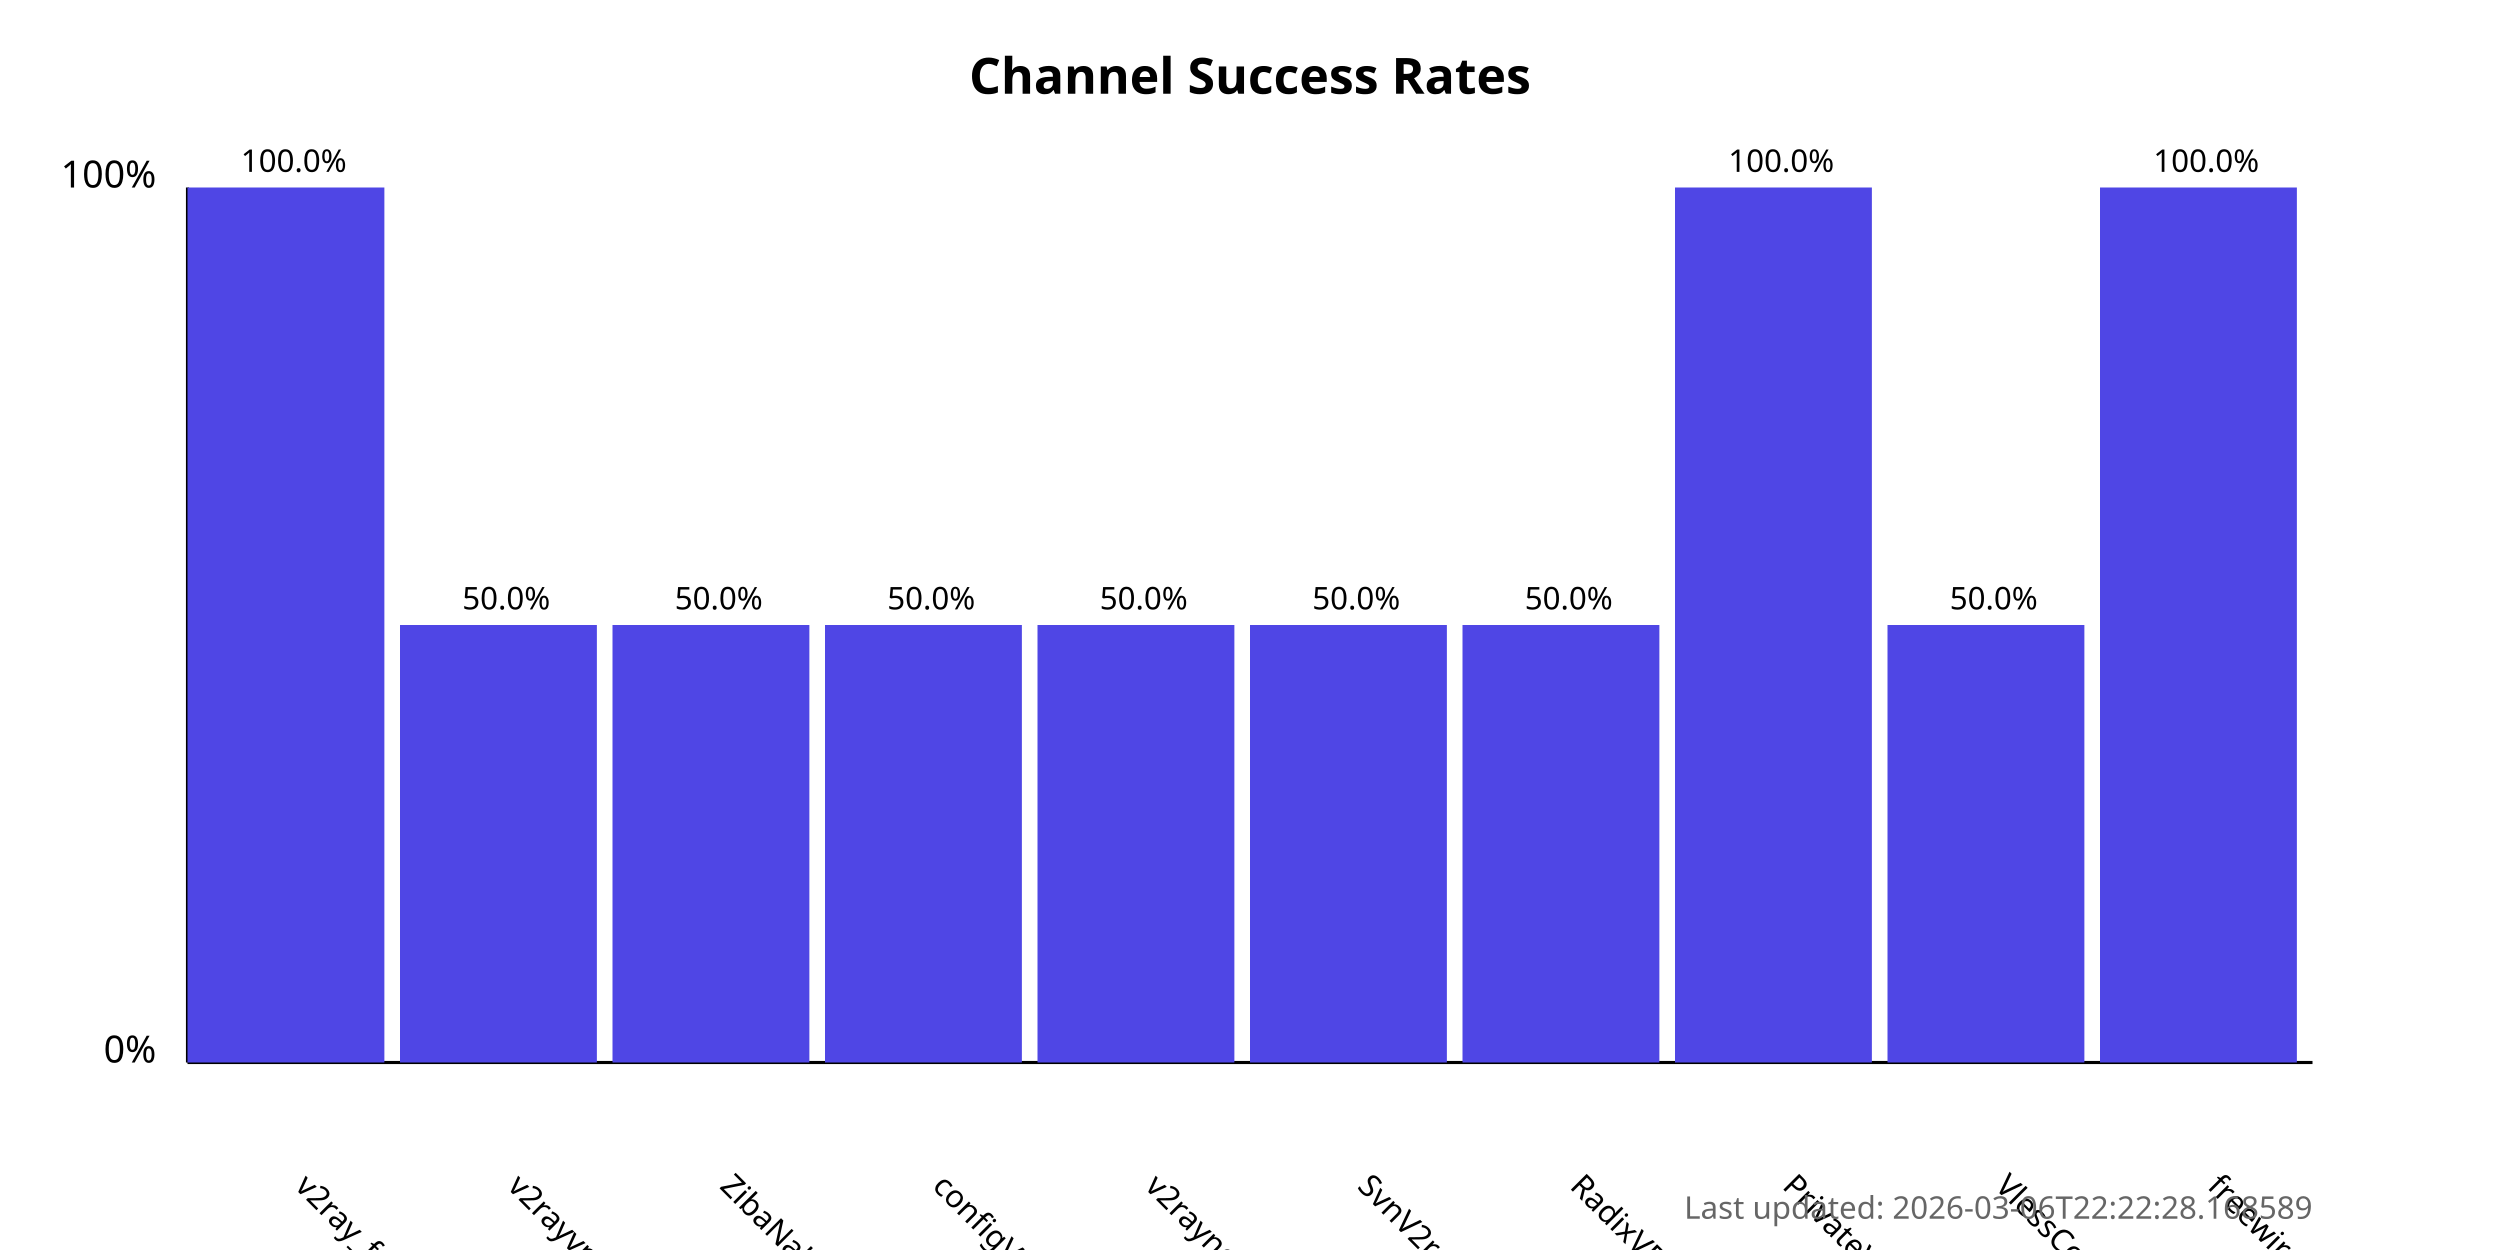
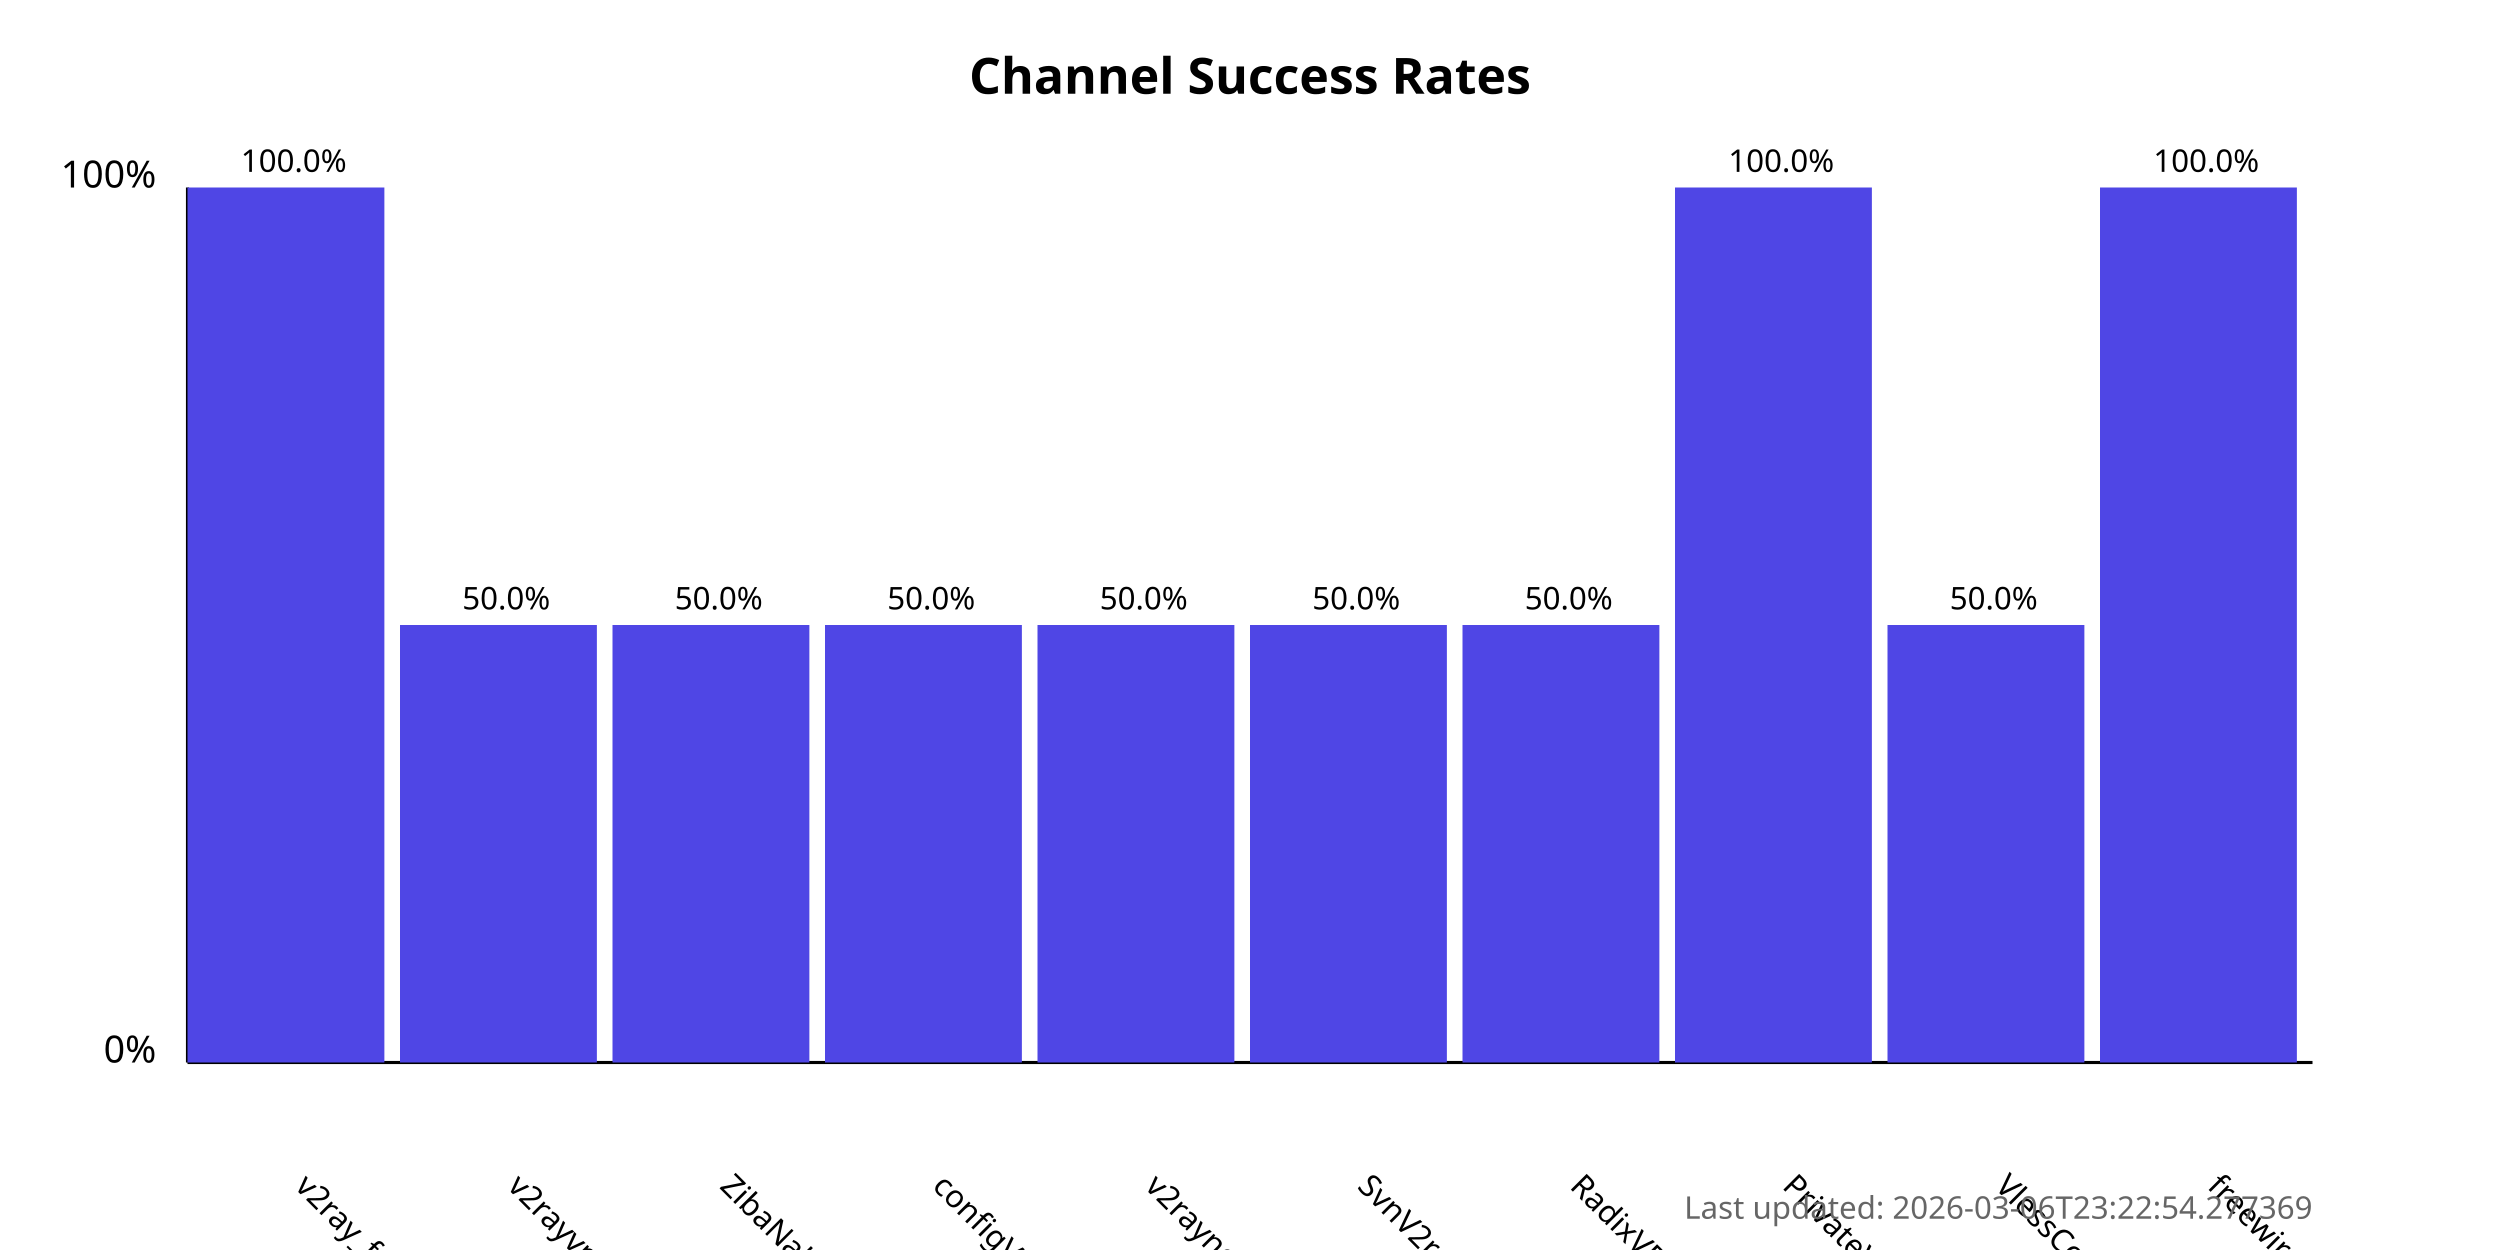
<svg xmlns="http://www.w3.org/2000/svg" width="800" height="400">
  <style>
            .chart-title { font: bold 16px sans-serif; }
            .axis-label { font: 12px sans-serif; }
            .tick-label { font: 10px sans-serif; }
            .bar { fill: #4f46e5; }
            .bar:hover { fill: #6366f1; }
            .timestamp { font: 10px sans-serif; fill: #666; }
        </style>
  <text x="400.0" y="30" text-anchor="middle" class="chart-title">
            Channel Success Rates
        </text>
  <line x1="60" y1="340" x2="60" y2="60" stroke="black" stroke-width="1" />
  <line x1="60" y1="340" x2="740" y2="340" stroke="black" stroke-width="1" />
  <text x="50" y="340" text-anchor="end" class="axis-label">0%</text>
  <text x="50" y="60" text-anchor="end" class="axis-label">100%</text>
  <g>
    <rect x="60" y="60.0" width="63.0" height="280.0" class="bar" />
    <text x="94.0" y="380" transform="rotate(45, 94.0, 380)" text-anchor="start" class="tick-label">
                v2ray_free_conf
            </text>
    <text x="94.0" y="55.0" text-anchor="middle" class="tick-label">
                100.0%
            </text>
  </g>
  <g>
    <rect x="128.0" y="200.0" width="63.0" height="140.0" class="bar" />
    <text x="162.0" y="380" transform="rotate(45, 162.0, 380)" text-anchor="start" class="tick-label">
                v2rayvpno
            </text>
    <text x="162.0" y="195.0" text-anchor="middle" class="tick-label">
                50.0%
            </text>
  </g>
  <g>
    <rect x="196.0" y="200.0" width="63.0" height="140.0" class="bar" />
    <text x="230.0" y="380" transform="rotate(45, 230.0, 380)" text-anchor="start" class="tick-label">
                ZibaNabz
            </text>
    <text x="230.0" y="195.0" text-anchor="middle" class="tick-label">
                50.0%
            </text>
  </g>
  <g>
    <rect x="264.0" y="200.0" width="63.0" height="140.0" class="bar" />
    <text x="298.0" y="380" transform="rotate(45, 298.0, 380)" text-anchor="start" class="tick-label">
                configV2rayForFree
            </text>
    <text x="298.0" y="195.0" text-anchor="middle" class="tick-label">
                50.0%
            </text>
  </g>
  <g>
    <rect x="332.0" y="200.0" width="63.0" height="140.0" class="bar" />
    <text x="366.0" y="380" transform="rotate(45, 366.0, 380)" text-anchor="start" class="tick-label">
                v2rayngvpn
            </text>
    <text x="366.0" y="195.0" text-anchor="middle" class="tick-label">
                50.0%
            </text>
  </g>
  <g>
    <rect x="400.0" y="200.0" width="63.0" height="140.0" class="bar" />
    <text x="434.0" y="380" transform="rotate(45, 434.0, 380)" text-anchor="start" class="tick-label">
                SvnV2ray
            </text>
    <text x="434.0" y="195.0" text-anchor="middle" class="tick-label">
                50.0%
            </text>
  </g>
  <g>
    <rect x="468.0" y="200.0" width="63.0" height="140.0" class="bar" />
    <text x="502.0" y="380" transform="rotate(45, 502.0, 380)" text-anchor="start" class="tick-label">
                RadixVPN
            </text>
    <text x="502.0" y="195.0" text-anchor="middle" class="tick-label">
                50.0%
            </text>
  </g>
  <g>
    <rect x="536.0" y="60.0" width="63.0" height="280.0" class="bar" />
    <text x="570.0" y="380" transform="rotate(45, 570.0, 380)" text-anchor="start" class="tick-label">
                PrivateVPNs
            </text>
    <text x="570.0" y="55.0" text-anchor="middle" class="tick-label">
                100.0%
            </text>
  </g>
  <g>
    <rect x="604.0" y="200.0" width="63.0" height="140.0" class="bar" />
    <text x="638.0" y="380" transform="rotate(45, 638.0, 380)" text-anchor="start" class="tick-label">
                VlessConfig
            </text>
    <text x="638.0" y="195.0" text-anchor="middle" class="tick-label">
                50.0%
            </text>
  </g>
  <g>
    <rect x="672.0" y="60.0" width="63.0" height="280.0" class="bar" />
    <text x="706.0" y="380" transform="rotate(45, 706.0, 380)" text-anchor="start" class="tick-label">
                freewireguard
            </text>
    <text x="706.0" y="55.0" text-anchor="middle" class="tick-label">
                100.0%
            </text>
  </g>
  <text x="740" y="390" text-anchor="end" class="timestamp">
-             Last updated: 2026-03-06T22:22:28.168589
+             Last updated: 2026-03-06T23:22:54.277369
        </text>
</svg>
